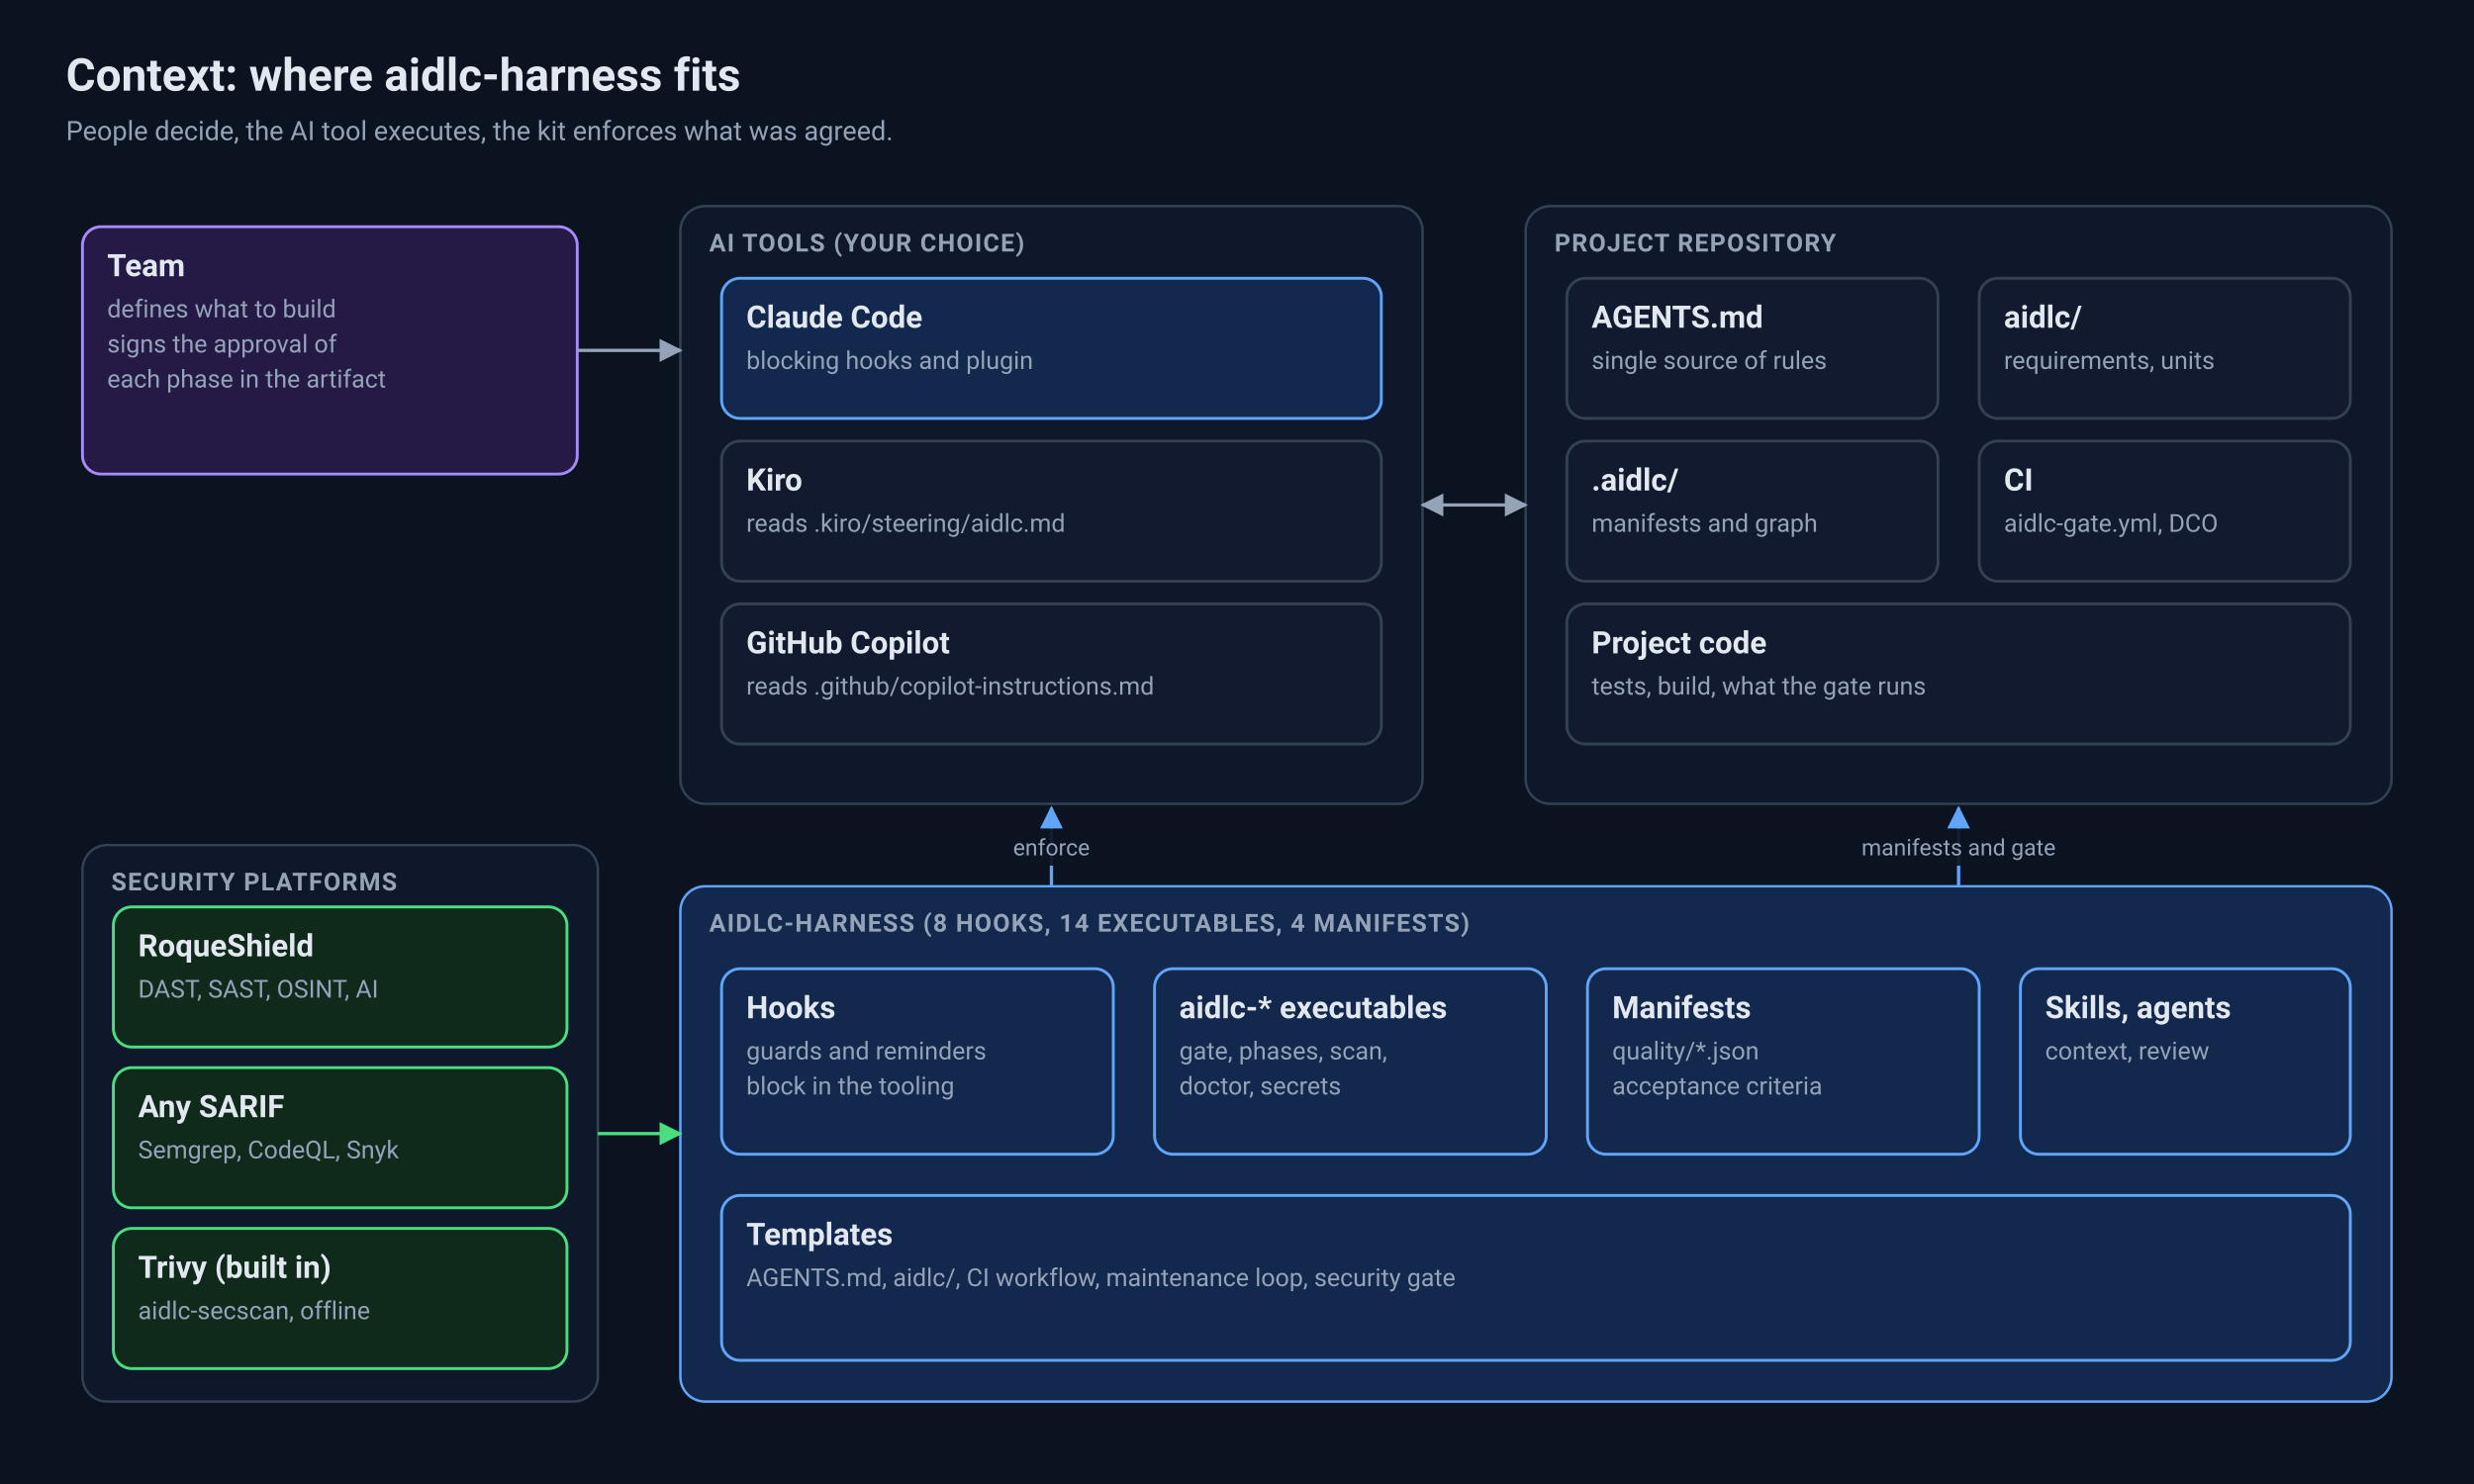
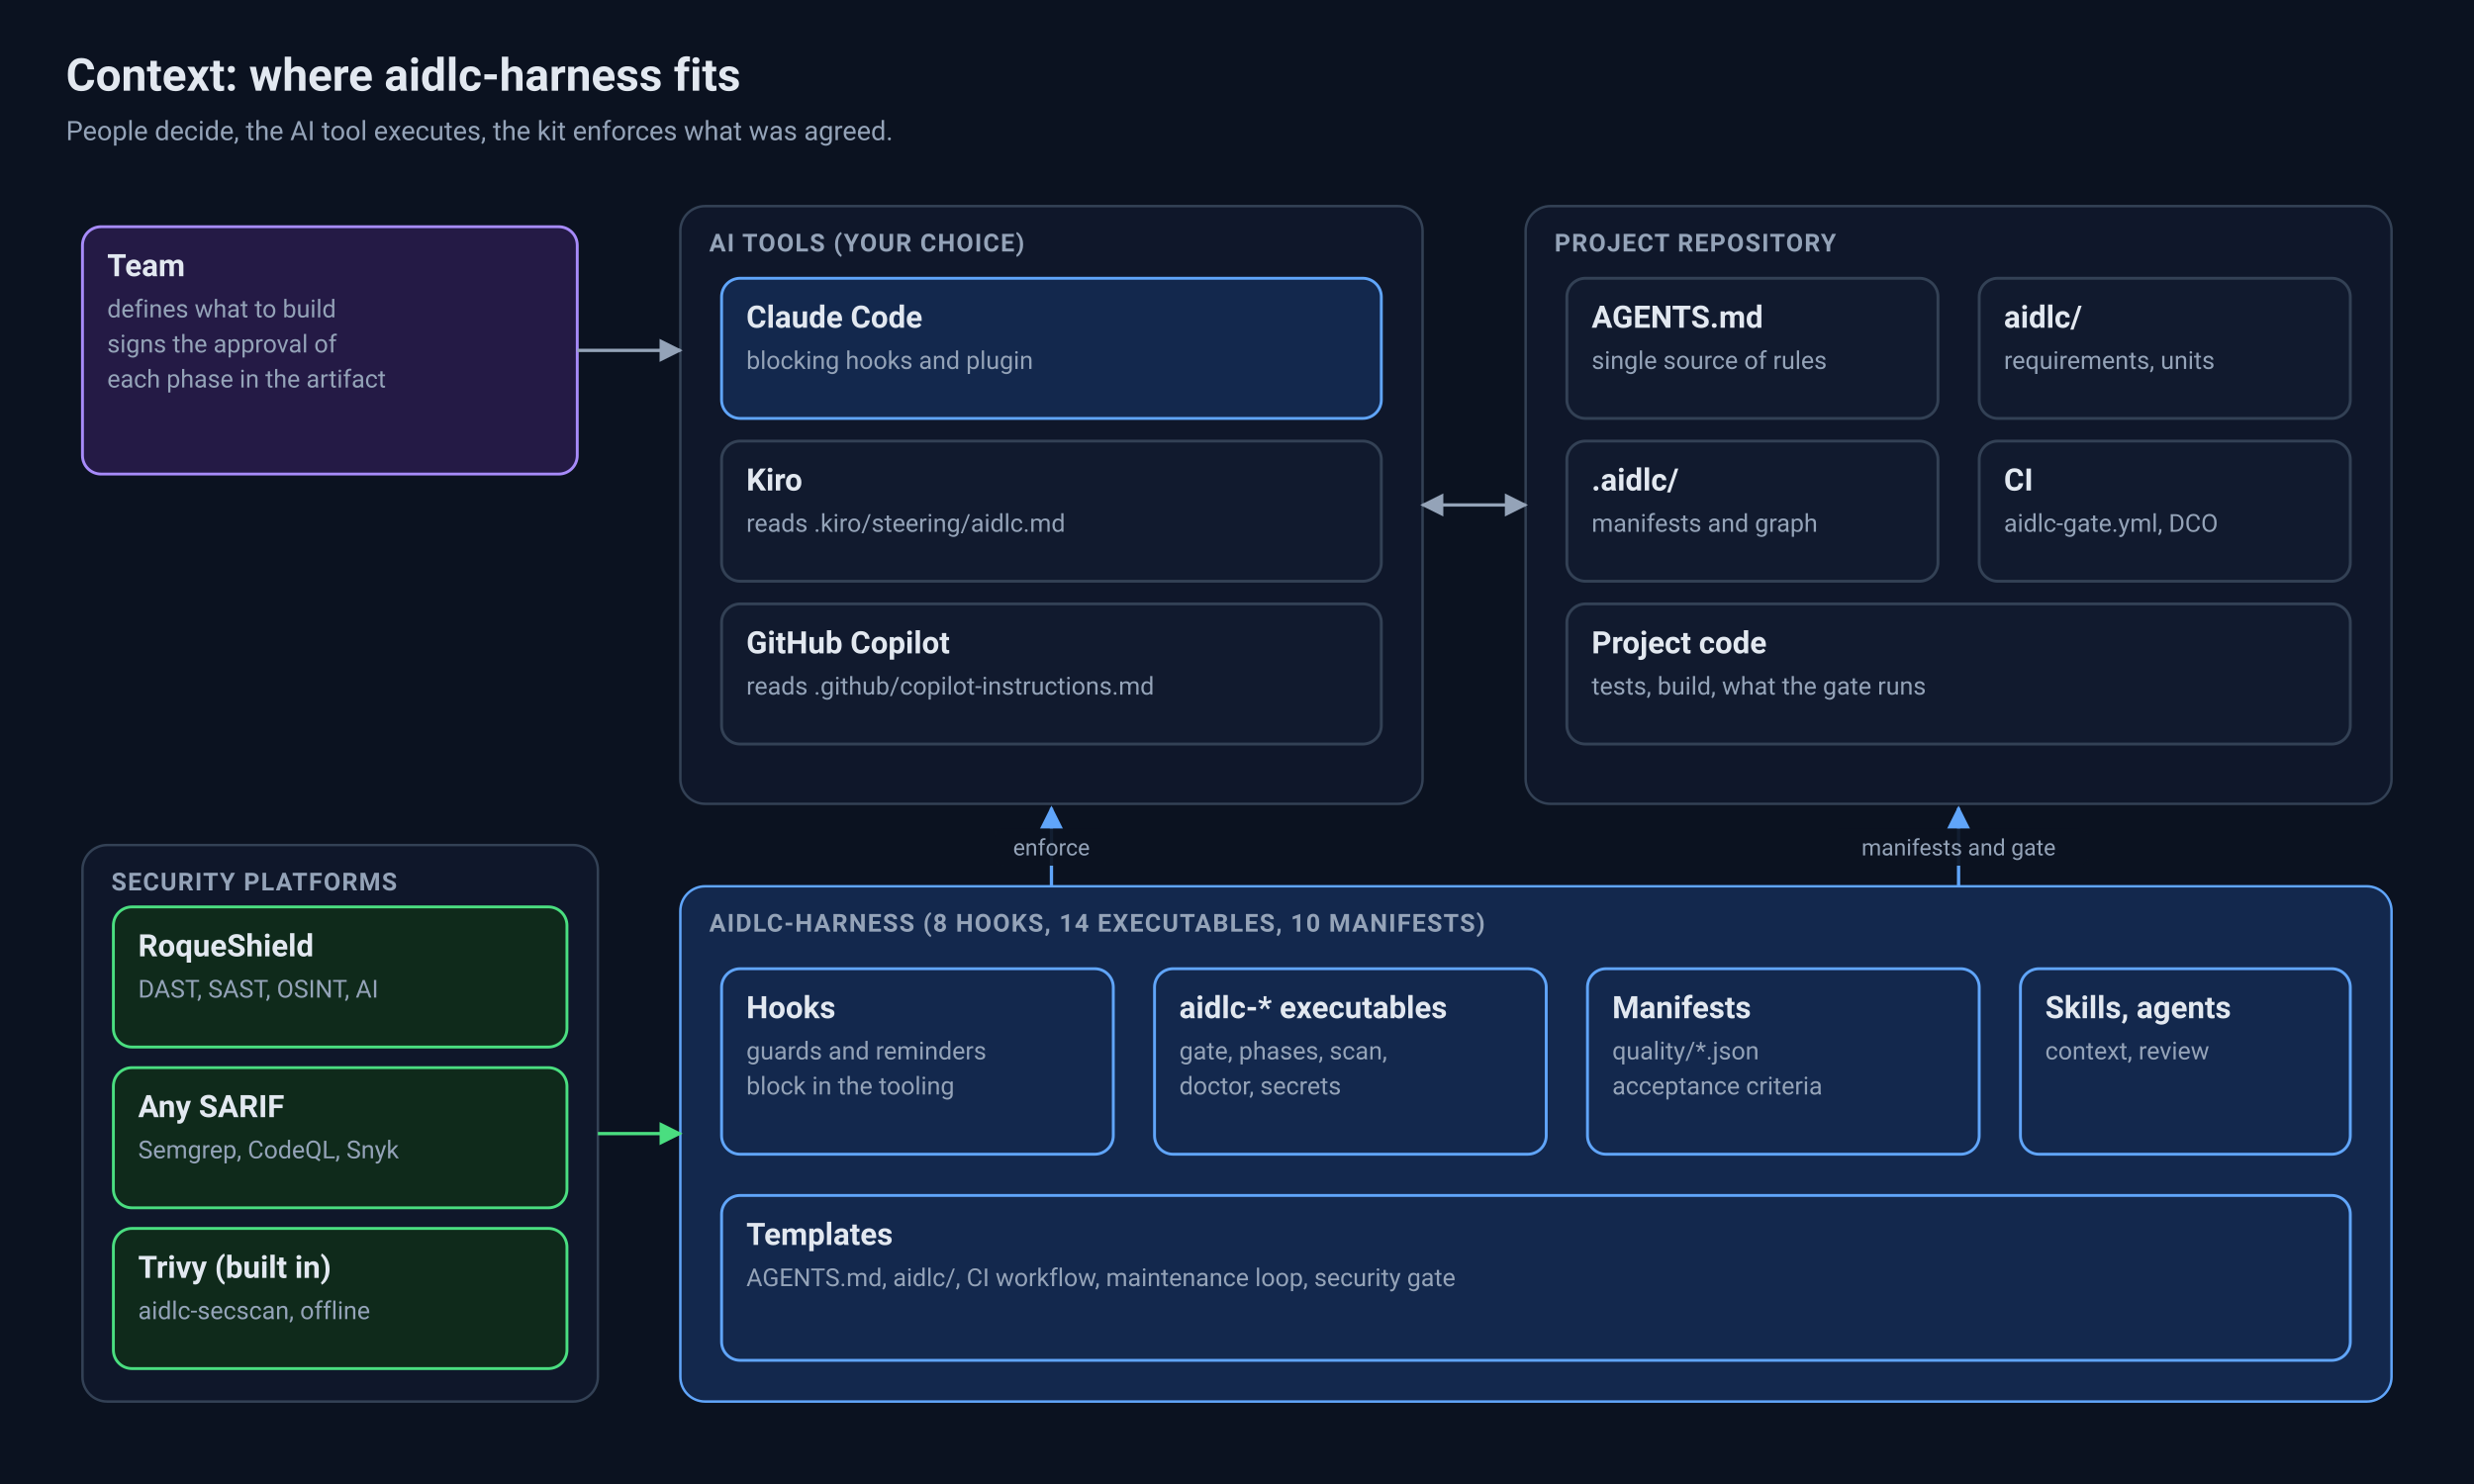
<svg xmlns="http://www.w3.org/2000/svg" viewBox="0 0 1200 720" width="1200" height="720" font-family="system-ui, -apple-system, 'Segoe UI', Roboto, 'Helvetica Neue', Arial, sans-serif" role="img" aria-label="System context">
  <rect width="1200" height="720" fill="#0b1220" />
  <defs>
    <marker id="ponta-verde" viewBox="0 0 10 10" refX="9" refY="5" markerWidth="7" markerHeight="7" orient="auto-start-reverse">
      <path d="M0 0L10 5L0 10z" fill="#4ade80" />
    </marker>
  </defs>
  <defs>
    <marker id="ponta-destaque" viewBox="0 0 10 10" refX="9" refY="5" markerWidth="7" markerHeight="7" orient="auto-start-reverse">
      <path d="M0 0L10 5L0 10z" fill="#60a5fa" />
    </marker>
  </defs>
  <defs>
    <marker id="ponta-suave" viewBox="0 0 10 10" refX="9" refY="5" markerWidth="7" markerHeight="7" orient="auto-start-reverse">
      <path d="M0 0L10 5L0 10z" fill="#94a3b8" />
    </marker>
  </defs>
  <text x="32" y="44" font-size="22" font-weight="700" fill="#e2e8f0">Context: where aidlc-harness fits</text>
  <text x="32" y="68" font-size="13" fill="#94a3b8">People decide, the AI tool executes, the kit enforces what was agreed.</text>
  <g>
    <rect x="40" y="110" width="240" height="120" rx="9" fill="#241a45" stroke="#a78bfa" stroke-width="1.4" />
    <text x="52" y="134" font-size="15" font-weight="700" fill="#e2e8f0">Team</text>
    <text x="52" y="154" font-size="12" fill="#94a3b8">defines what to build</text>
    <text x="52" y="171" font-size="12" fill="#94a3b8">signs the approval of</text>
    <text x="52" y="188" font-size="12" fill="#94a3b8">each phase in the artifact</text>
  </g>
  <rect x="330" y="100" width="360" height="290" rx="12" fill="#0f172a" stroke="#334155" stroke-width="1.2" />
  <text x="344" y="122" font-size="12" font-weight="700" letter-spacing="0.6" fill="#94a3b8">AI TOOLS (YOUR CHOICE)</text>
  <g>
    <rect x="350" y="135" width="320" height="68" rx="9" fill="#13284d" stroke="#60a5fa" stroke-width="1.4" />
    <text x="362" y="159" font-size="15" font-weight="700" fill="#e2e8f0">Claude Code</text>
    <text x="362" y="179" font-size="12" fill="#94a3b8">blocking hooks and plugin</text>
  </g>
  <g>
    <rect x="350" y="214" width="320" height="68" rx="9" fill="#111a2e" stroke="#334155" stroke-width="1.4" />
    <text x="362" y="238" font-size="15" font-weight="700" fill="#e2e8f0">Kiro</text>
    <text x="362" y="258" font-size="12" fill="#94a3b8">reads .kiro/steering/aidlc.md</text>
  </g>
  <g>
    <rect x="350" y="293" width="320" height="68" rx="9" fill="#111a2e" stroke="#334155" stroke-width="1.4" />
    <text x="362" y="317" font-size="15" font-weight="700" fill="#e2e8f0">GitHub Copilot</text>
    <text x="362" y="337" font-size="12" fill="#94a3b8">reads .github/copilot-instructions.md</text>
  </g>
  <rect x="740" y="100" width="420" height="290" rx="12" fill="#0f172a" stroke="#334155" stroke-width="1.2" />
  <text x="754" y="122" font-size="12" font-weight="700" letter-spacing="0.6" fill="#94a3b8">PROJECT REPOSITORY</text>
  <g>
    <rect x="760" y="135" width="180" height="68" rx="9" fill="#111a2e" stroke="#334155" stroke-width="1.4" />
    <text x="772" y="159" font-size="15" font-weight="700" fill="#e2e8f0">AGENTS.md</text>
    <text x="772" y="179" font-size="12" fill="#94a3b8">single source of rules</text>
  </g>
  <g>
    <rect x="960" y="135" width="180" height="68" rx="9" fill="#111a2e" stroke="#334155" stroke-width="1.4" />
    <text x="972" y="159" font-size="15" font-weight="700" fill="#e2e8f0">aidlc/</text>
    <text x="972" y="179" font-size="12" fill="#94a3b8">requirements, units</text>
  </g>
  <g>
    <rect x="760" y="214" width="180" height="68" rx="9" fill="#111a2e" stroke="#334155" stroke-width="1.4" />
    <text x="772" y="238" font-size="15" font-weight="700" fill="#e2e8f0">.aidlc/</text>
    <text x="772" y="258" font-size="12" fill="#94a3b8">manifests and graph</text>
  </g>
  <g>
    <rect x="960" y="214" width="180" height="68" rx="9" fill="#111a2e" stroke="#334155" stroke-width="1.4" />
    <text x="972" y="238" font-size="15" font-weight="700" fill="#e2e8f0">CI</text>
    <text x="972" y="258" font-size="12" fill="#94a3b8">aidlc-gate.yml, DCO</text>
  </g>
  <g>
    <rect x="760" y="293" width="380" height="68" rx="9" fill="#111a2e" stroke="#334155" stroke-width="1.4" />
    <text x="772" y="317" font-size="15" font-weight="700" fill="#e2e8f0">Project code</text>
    <text x="772" y="337" font-size="12" fill="#94a3b8">tests, build, what the gate runs</text>
  </g>
  <rect x="330" y="430" width="830" height="250" rx="12" fill="#13284d" stroke="#60a5fa" stroke-width="1.2" />
-   <text x="344" y="452" font-size="12" font-weight="700" letter-spacing="0.6" fill="#94a3b8">AIDLC-HARNESS (8 HOOKS, 14 EXECUTABLES, 4 MANIFESTS)</text>
+   <text x="344" y="452" font-size="12" font-weight="700" letter-spacing="0.6" fill="#94a3b8">AIDLC-HARNESS (8 HOOKS, 14 EXECUTABLES, 10 MANIFESTS)</text>
  <g>
    <rect x="350" y="470" width="190" height="90" rx="9" fill="#13284d" stroke="#60a5fa" stroke-width="1.4" />
    <text x="362" y="494" font-size="15" font-weight="700" fill="#e2e8f0">Hooks</text>
    <text x="362" y="514" font-size="12" fill="#94a3b8">guards and reminders</text>
    <text x="362" y="531" font-size="12" fill="#94a3b8">block in the tooling</text>
  </g>
  <g>
    <rect x="560" y="470" width="190" height="90" rx="9" fill="#13284d" stroke="#60a5fa" stroke-width="1.4" />
    <text x="572" y="494" font-size="15" font-weight="700" fill="#e2e8f0">aidlc-* executables</text>
    <text x="572" y="514" font-size="12" fill="#94a3b8">gate, phases, scan,</text>
    <text x="572" y="531" font-size="12" fill="#94a3b8">doctor, secrets</text>
  </g>
  <g>
    <rect x="770" y="470" width="190" height="90" rx="9" fill="#13284d" stroke="#60a5fa" stroke-width="1.4" />
    <text x="782" y="494" font-size="15" font-weight="700" fill="#e2e8f0">Manifests</text>
    <text x="782" y="514" font-size="12" fill="#94a3b8">quality/*.json</text>
    <text x="782" y="531" font-size="12" fill="#94a3b8">acceptance criteria</text>
  </g>
  <g>
    <rect x="980" y="470" width="160" height="90" rx="9" fill="#13284d" stroke="#60a5fa" stroke-width="1.4" />
    <text x="992" y="494" font-size="15" font-weight="700" fill="#e2e8f0">Skills, agents</text>
    <text x="992" y="514" font-size="12" fill="#94a3b8">context, review</text>
  </g>
  <g>
    <rect x="350" y="580" width="790" height="80" rx="9" fill="#13284d" stroke="#60a5fa" stroke-width="1.4" />
    <text x="362" y="604" font-size="15" font-weight="700" fill="#e2e8f0">Templates</text>
    <text x="362" y="624" font-size="12" fill="#94a3b8">AGENTS.md, aidlc/, CI workflow, maintenance loop, security gate</text>
  </g>
  <rect x="40" y="410" width="250" height="270" rx="12" fill="#0f172a" stroke="#334155" stroke-width="1.2" />
  <text x="54" y="432" font-size="12" font-weight="700" letter-spacing="0.6" fill="#94a3b8">SECURITY PLATFORMS</text>
  <g>
    <rect x="55" y="440" width="220" height="68" rx="9" fill="#0f2a1b" stroke="#4ade80" stroke-width="1.4" />
    <text x="67" y="464" font-size="15" font-weight="700" fill="#e2e8f0">RoqueShield</text>
    <text x="67" y="484" font-size="12" fill="#94a3b8">DAST, SAST, OSINT, AI</text>
  </g>
  <g>
    <rect x="55" y="518" width="220" height="68" rx="9" fill="#0f2a1b" stroke="#4ade80" stroke-width="1.4" />
    <text x="67" y="542" font-size="15" font-weight="700" fill="#e2e8f0">Any SARIF</text>
    <text x="67" y="562" font-size="12" fill="#94a3b8">Semgrep, CodeQL, Snyk</text>
  </g>
  <g>
    <rect x="55" y="596" width="220" height="68" rx="9" fill="#0f2a1b" stroke="#4ade80" stroke-width="1.4" />
    <text x="67" y="620" font-size="15" font-weight="700" fill="#e2e8f0">Trivy (built in)</text>
    <text x="67" y="640" font-size="12" fill="#94a3b8">aidlc-secscan, offline</text>
  </g>
  <path d="M280 170 L330 170" fill="none" stroke="#94a3b8" stroke-width="1.6" marker-end="url(#ponta-suave)" />
  <path d="M690 245 L740 245" fill="none" stroke="#94a3b8" stroke-width="1.6" marker-end="url(#ponta-suave)" marker-start="url(#ponta-suave)" />
  <path d="M510 430 L510 392" fill="none" stroke="#60a5fa" stroke-width="1.6" marker-end="url(#ponta-destaque)" />
  <rect x="482.5" y="402" width="55" height="18" rx="4" fill="#0b1220" opacity="0.92" />
  <text x="510" y="415" font-size="11" text-anchor="middle" fill="#94a3b8">enforce</text>
  <path d="M950 430 L950 392" fill="none" stroke="#60a5fa" stroke-width="1.6" marker-end="url(#ponta-destaque)" />
  <rect x="887.5" y="402" width="125" height="18" rx="4" fill="#0b1220" opacity="0.92" />
  <text x="950" y="415" font-size="11" text-anchor="middle" fill="#94a3b8">manifests and gate</text>
  <path d="M290 550 L330 550" fill="none" stroke="#4ade80" stroke-width="1.6" marker-end="url(#ponta-verde)" />
</svg>
